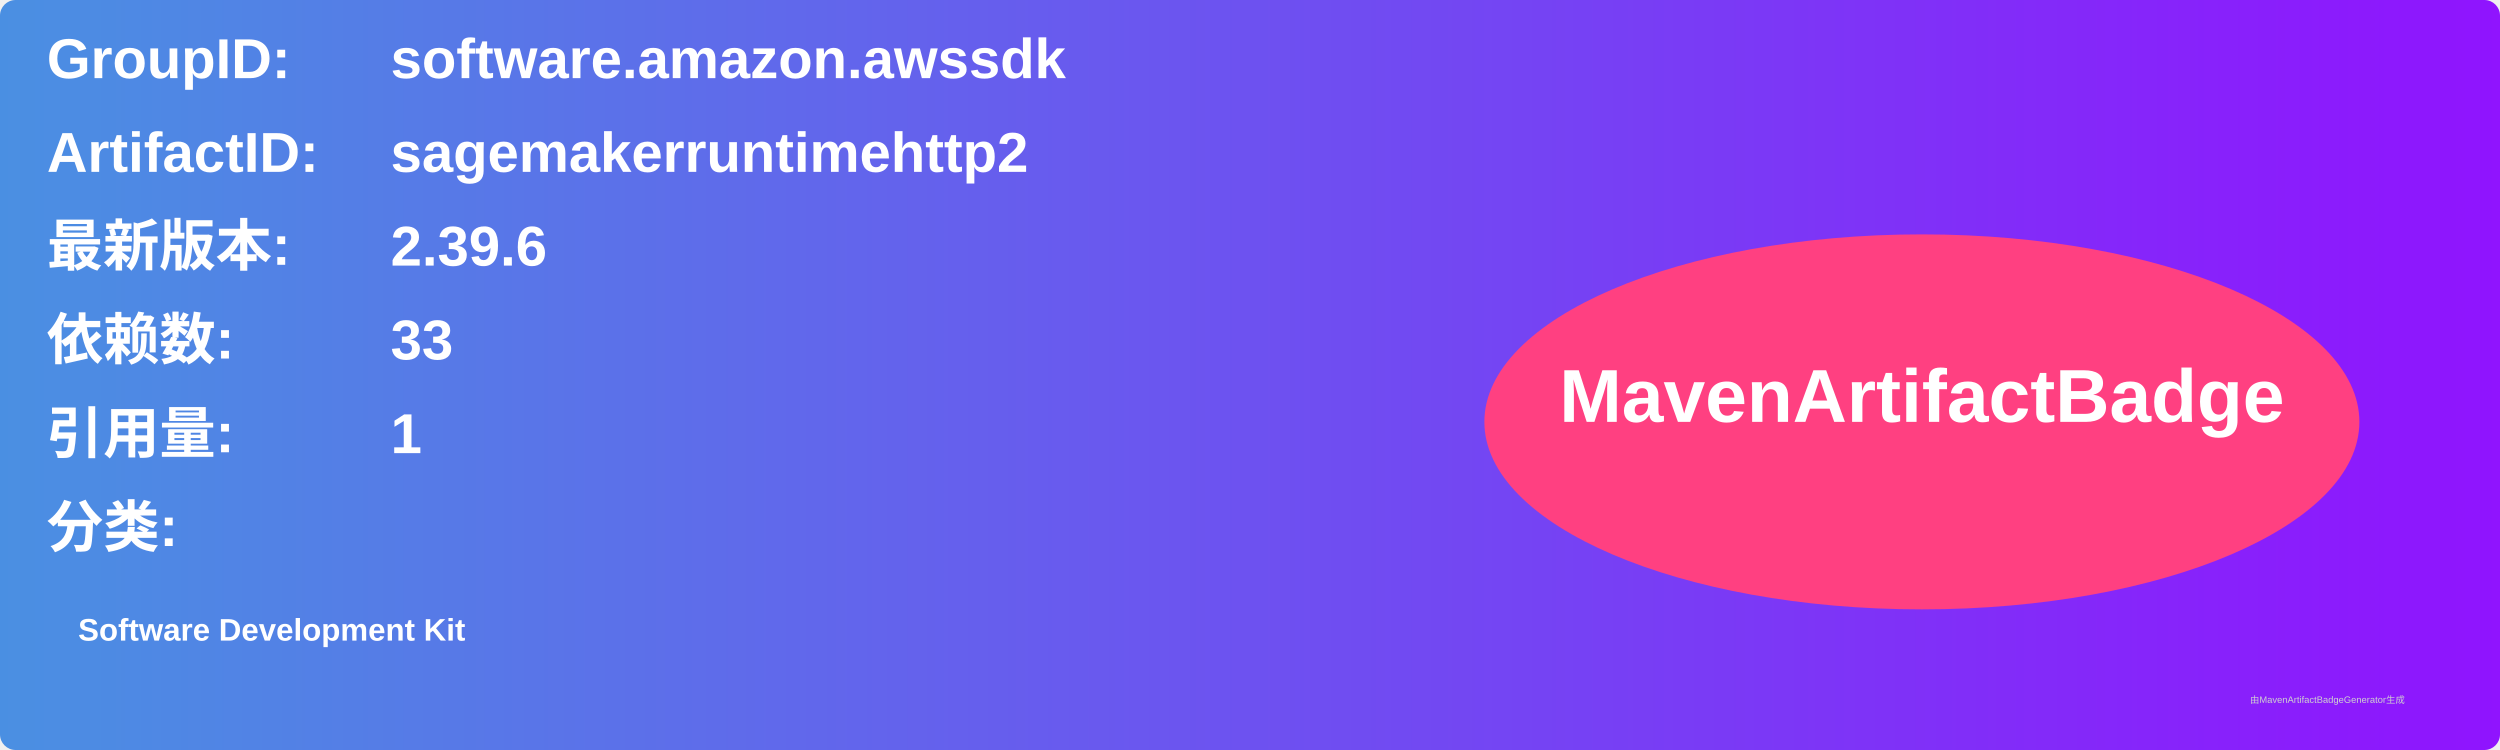
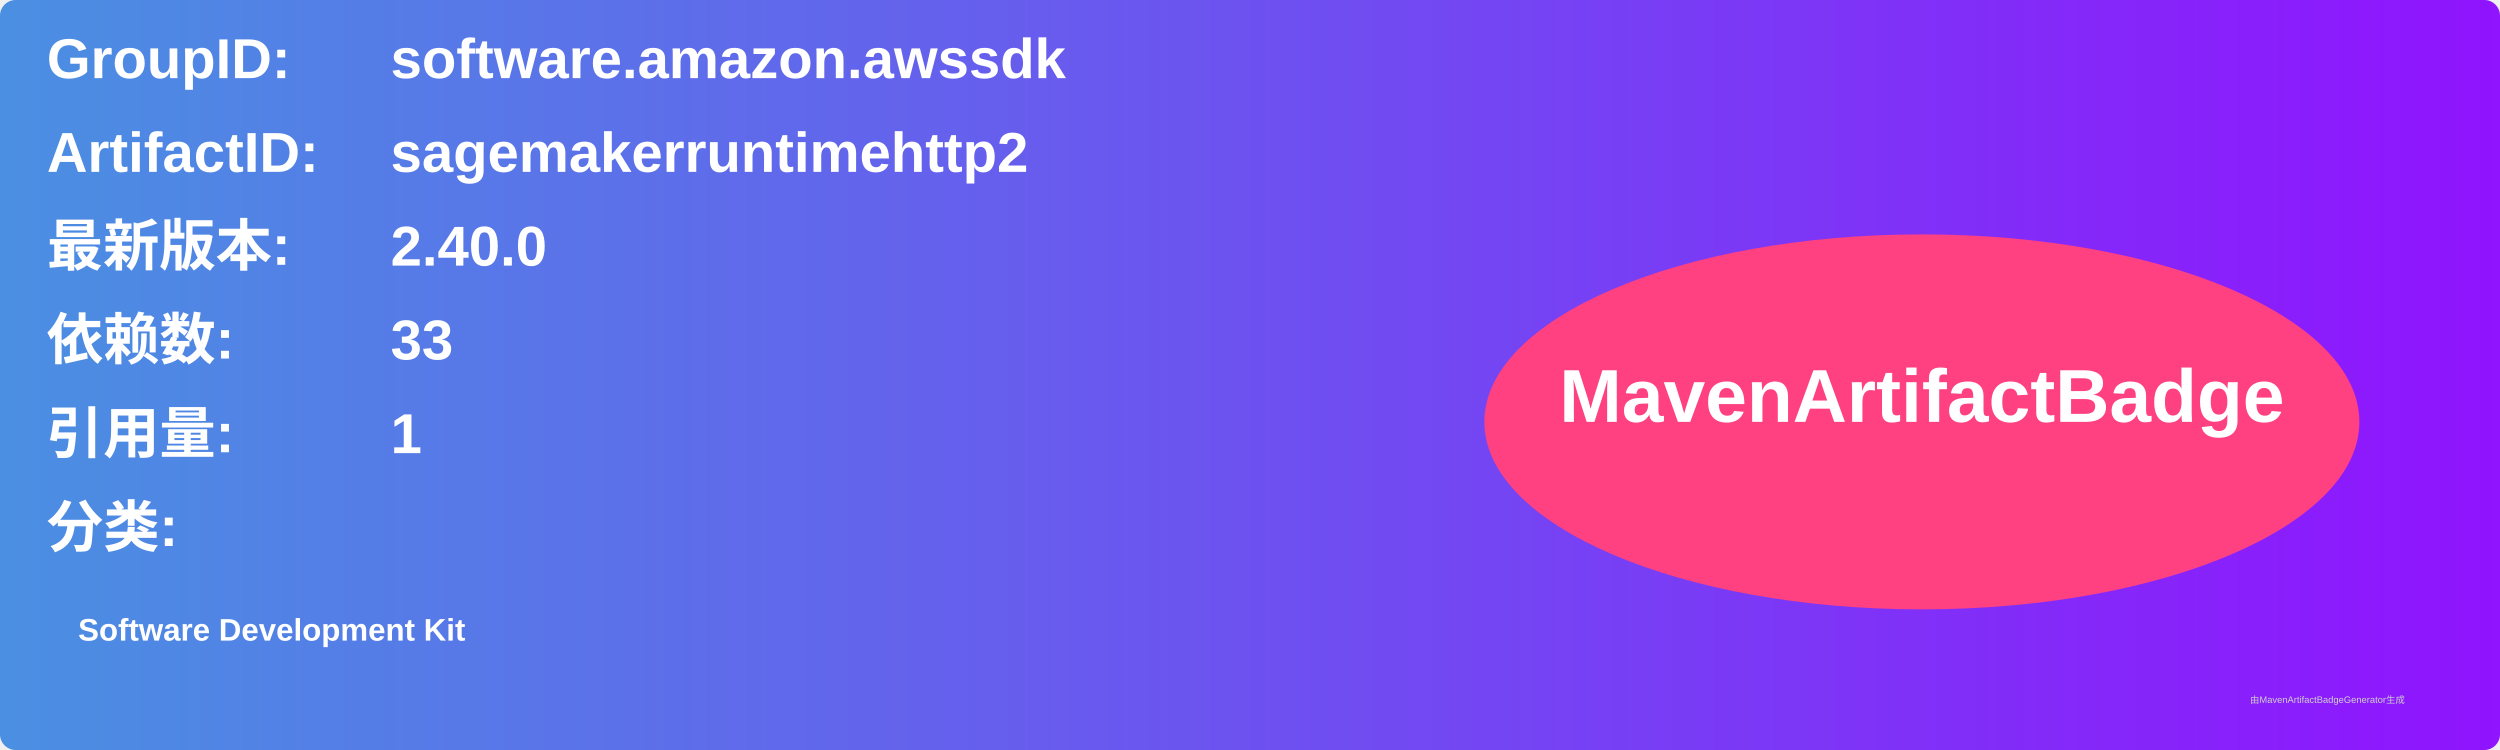
<svg xmlns="http://www.w3.org/2000/svg" width="800" height="240" viewBox="0 0 800 240">
  <linearGradient id="grad" x1="0%" y1="0%" x2="100%" y2="0%">
    <stop offset="0%" stop-color="#4a90e2" />
    <stop offset="100%" stop-color="#9013fe" />
  </linearGradient>
  <rect width="100%" height="100%" rx="5" ry="5" fill="url(#grad)" />
  <g transform="translate(15, 15)">
    <text x="0" y="10" font-family="Arial" font-size="18" fill="white" font-weight="bold" width="260">GroupID:</text>
    <text x="110" y="10" font-family="Arial" font-size="18" fill="white" font-weight="bold" width="460">software.amazon.awssdk</text>
    <text x="0" y="40" font-family="Arial" font-size="18" fill="white" font-weight="bold" width="260">ArtifactID:</text>
    <text x="110" y="40" font-family="Arial" font-size="18" fill="white" font-weight="bold" width="460">sagemakerruntimehttp2</text>
    <text x="0" y="70" font-family="Arial" font-size="18" fill="white" font-weight="bold">最新版本:</text>
    <text x="110" y="70" font-family="Arial" font-size="18" fill="white" font-weight="bold">
-       <tspan font-weight="bold">2.39.6</tspan>
+       <tspan font-weight="bold">2.40.0</tspan>
    </text>
    <text x="0" y="100" font-family="Arial" font-size="18" fill="white" font-weight="bold">依赖数: </text>
    <text x="110" y="100" font-family="Arial" font-size="18" fill="white">
      <tspan font-weight="bold">33</tspan>
    </text>
    <text x="0" y="130" font-family="Arial" font-size="18" fill="white" font-weight="bold">引用量: </text>
    <text x="110" y="130" font-family="Arial" font-size="18" fill="white">
      <tspan font-weight="bold">1</tspan>
    </text>
    <text x="0" y="160" font-family="Arial" font-size="18" fill="white" font-weight="bold">分类:</text>
    <text x="10" y="190" font-family="Arial" font-size="10" fill="white">
      <tspan font-weight="bold">Software Development Kit</tspan>
    </text>
    <ellipse cx="600" cy="120" rx="140" ry="60" fill="#ff4081" />
    <text x="600" y="120" text-anchor="middle" font-family="Arial" font-size="24" fill="white" font-weight="bold">MavenArtifactBadge</text>
  </g>
  <text x="720" y="225" font-family="Arial" font-size="3" fill="#d0d0d0">由MavenArtifactBadgeGenerator生成</text>
</svg>
